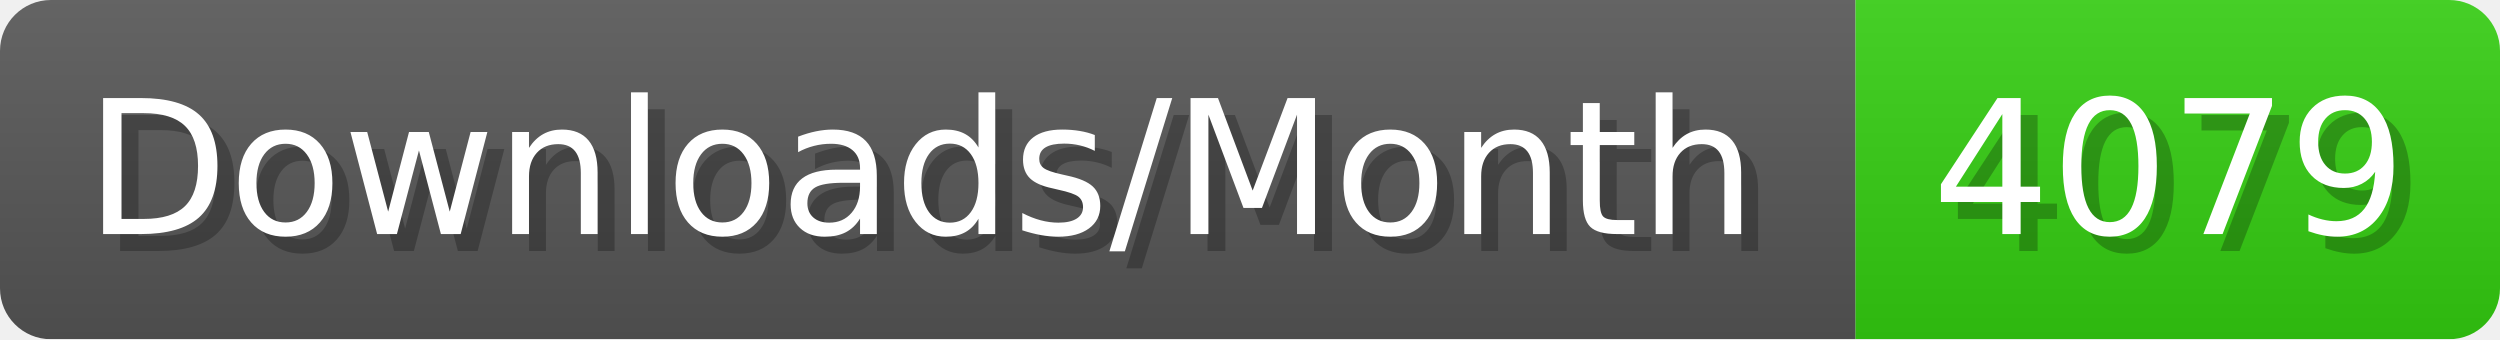
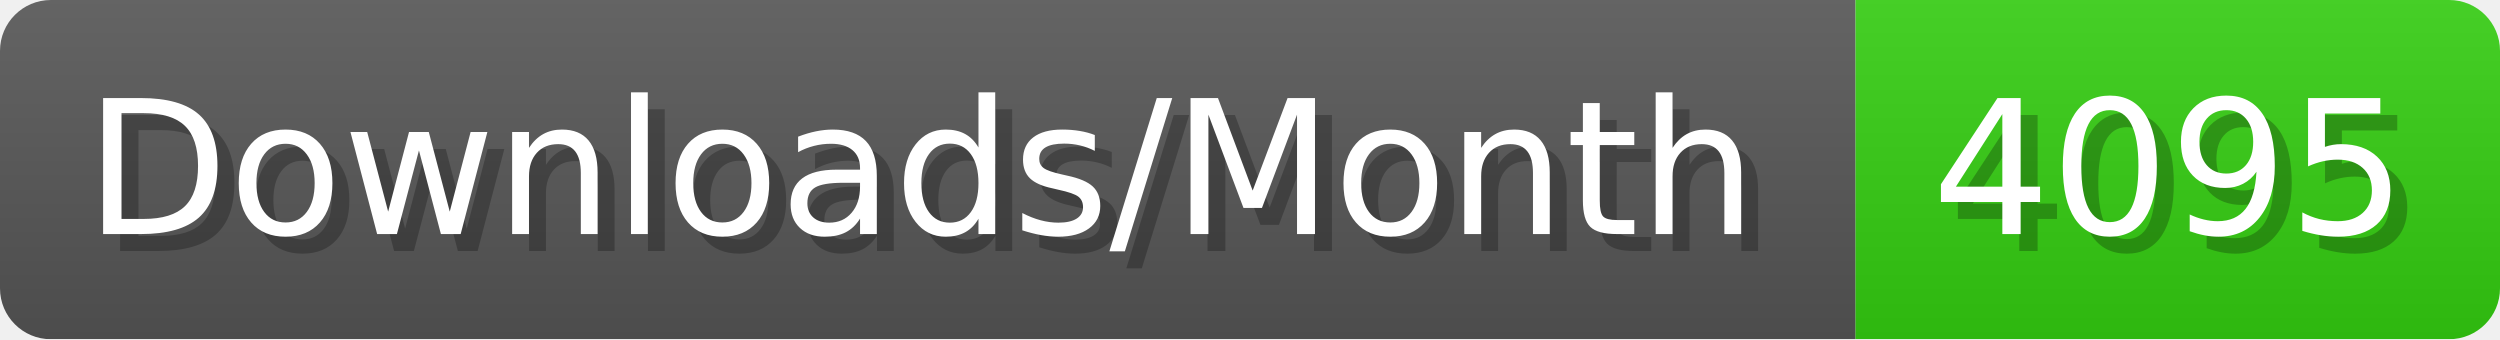
- <svg xmlns="http://www.w3.org/2000/svg" width="147.4" height="20" viewBox="0 0 1474 200" role="img" aria-label="Downloads/Month: 4079">
+ <svg xmlns="http://www.w3.org/2000/svg" width="147.4" height="20" viewBox="0 0 1474 200" role="img" aria-label="Downloads/Month: 4095">
  <linearGradient id="YlXUI" x2="0" y2="100%">
    <stop offset="0" stop-opacity=".1" stop-color="#EEE" />
    <stop offset="1" stop-opacity=".1" />
  </linearGradient>
  <mask id="JHhop">
    <rect width="1474" height="200" rx="30" fill="#FFF" />
  </mask>
  <g mask="url(#JHhop)">
    <rect width="1094" height="200" fill="#555" />
    <rect width="380" height="200" fill="#3C1" x="1094" />
    <rect width="1474" height="200" fill="url(#YlXUI)" />
  </g>
  <g aria-hidden="true" fill="#fff" text-anchor="start" font-family="Verdana,DejaVu Sans,sans-serif" font-size="110">
    <text x="60" y="148" textLength="994" fill="#000" opacity="0.25">Downloads/Month</text>
    <text x="50" y="138" textLength="994">Downloads/Month</text>
-     <text x="1149" y="148" textLength="280" fill="#000" opacity="0.25">4079</text>
-     <text x="1139" y="138" textLength="280">4079</text>
+     <text x="1149" y="148" textLength="280" fill="#000" opacity="0.25">4095</text>
+     <text x="1139" y="138" textLength="280">4095</text>
  </g>
</svg>
